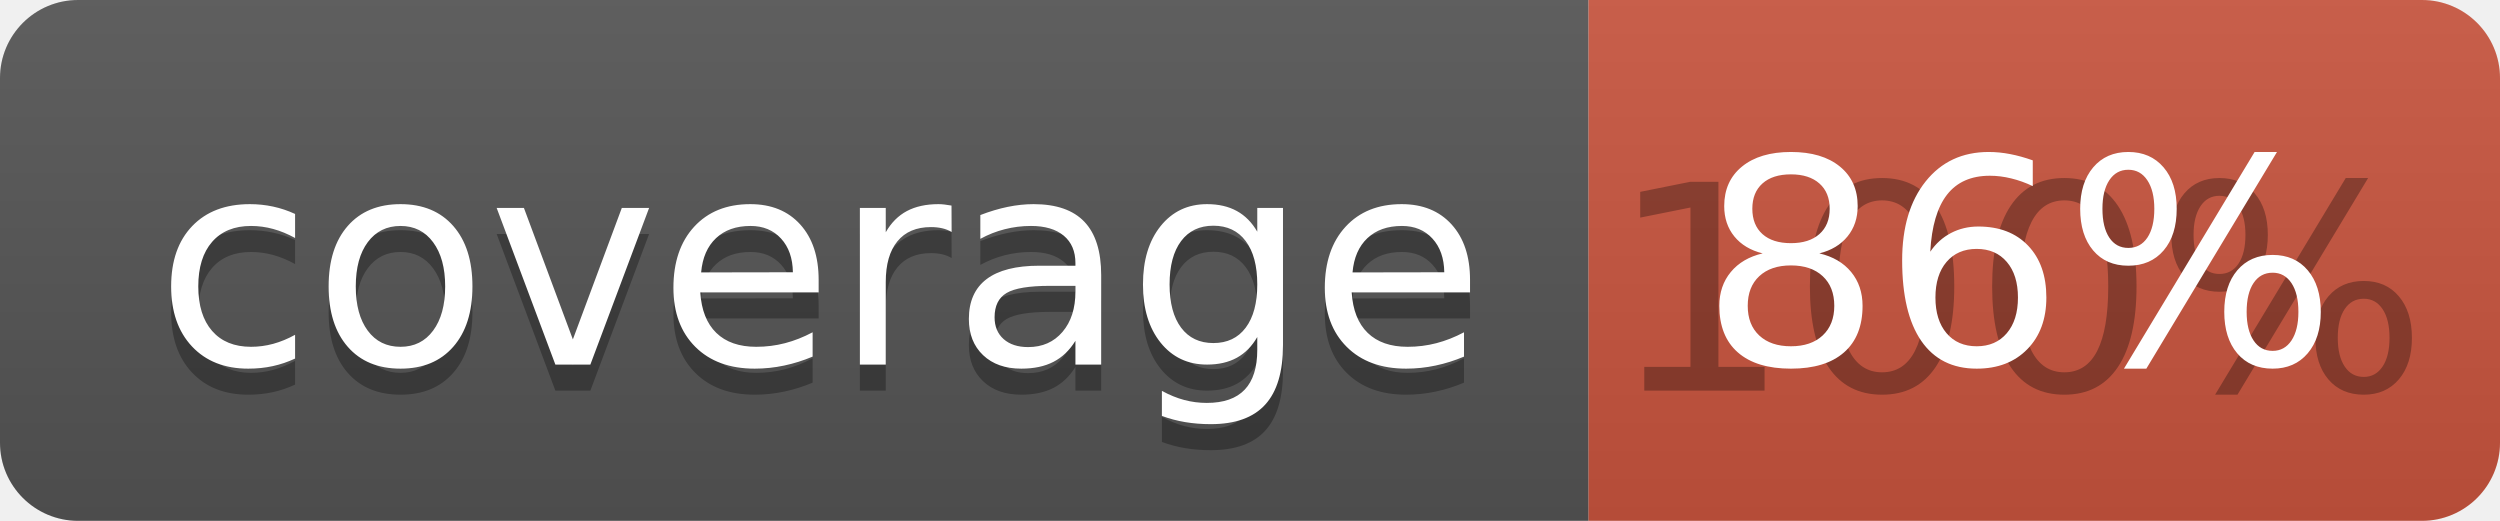
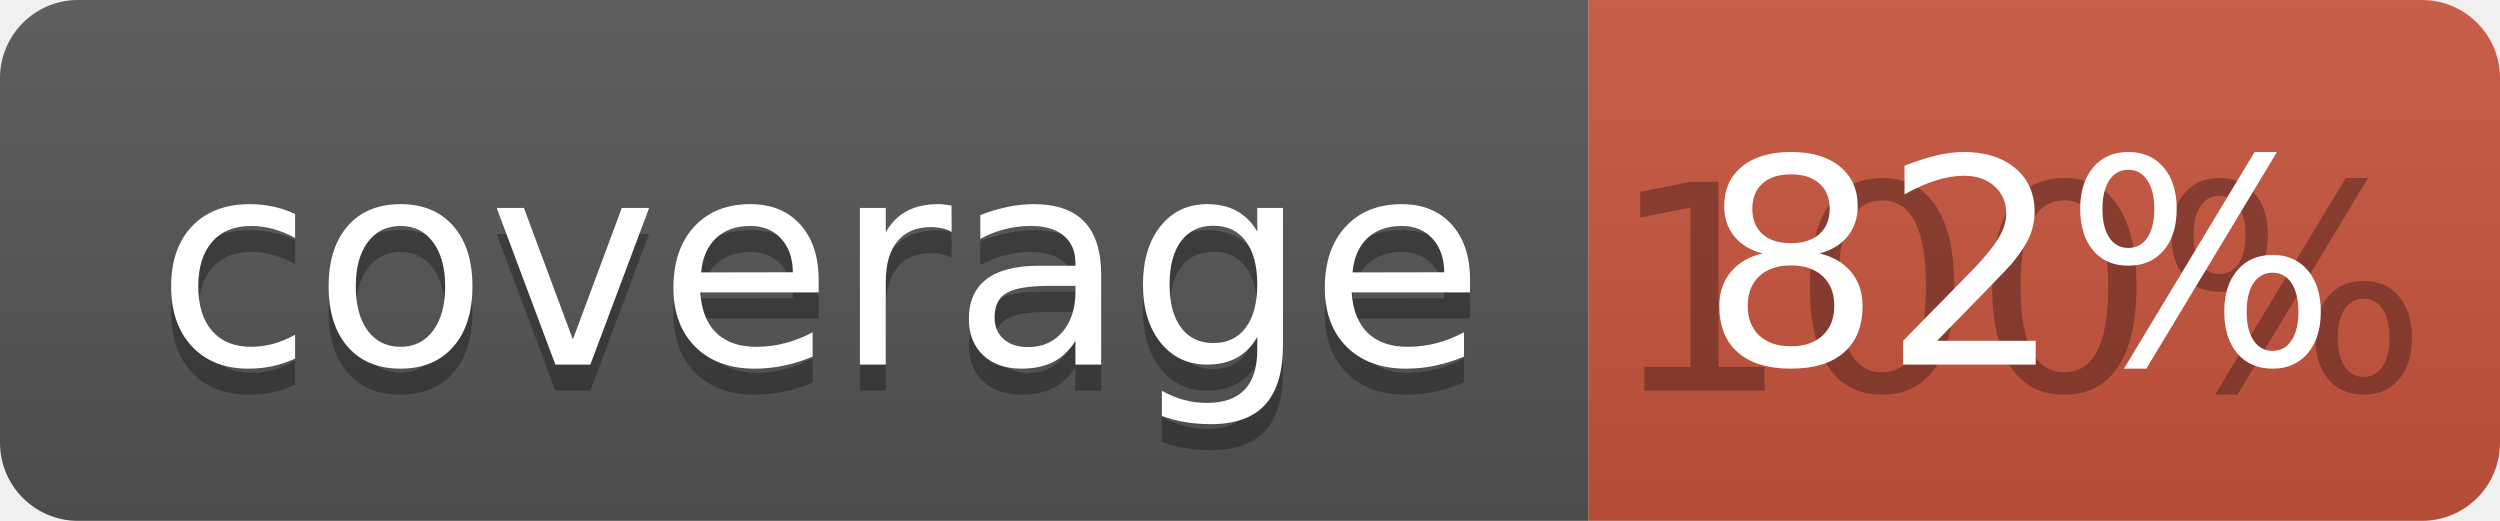
<svg xmlns="http://www.w3.org/2000/svg" width="96" height="20">
  <linearGradient id="b" x2="0" y2="100%">
    <stop offset="0" stop-color="#bbb" stop-opacity=".1" />
    <stop offset="1" stop-opacity=".1" />
  </linearGradient>
  <clipPath id="a">
    <rect width="96" height="20" rx="3" fill="#fff" />
  </clipPath>
  <g clip-path="url(#a)">
    <path fill="#555" d="M0 0h61v20H0z" />
    <path fill="#CA553E" d="M61 0h35v20H61z" />
    <path fill="url(#b)" d="M0 0h96v20H0z" />
  </g>
  <g fill="#fff" text-anchor="middle" font-family="DejaVu Sans,Verdana,Geneva,sans-serif" font-size="110">
    <text x="315" y="150" fill="#010101" fill-opacity=".3" transform="scale(.1)" textLength="510">coverage</text>
    <text x="315" y="140" transform="scale(.1)" textLength="510">coverage</text>
    <text x="775" y="150" fill="#010101" fill-opacity=".3" transform="scale(.1)" textLength="250">100%</text>
-     <text x="775" y="140" transform="scale(.1)" textLength="250">86%</text>
+     <text x="775" y="140" transform="scale(.1)" textLength="250">82%</text>
  </g>
</svg>
